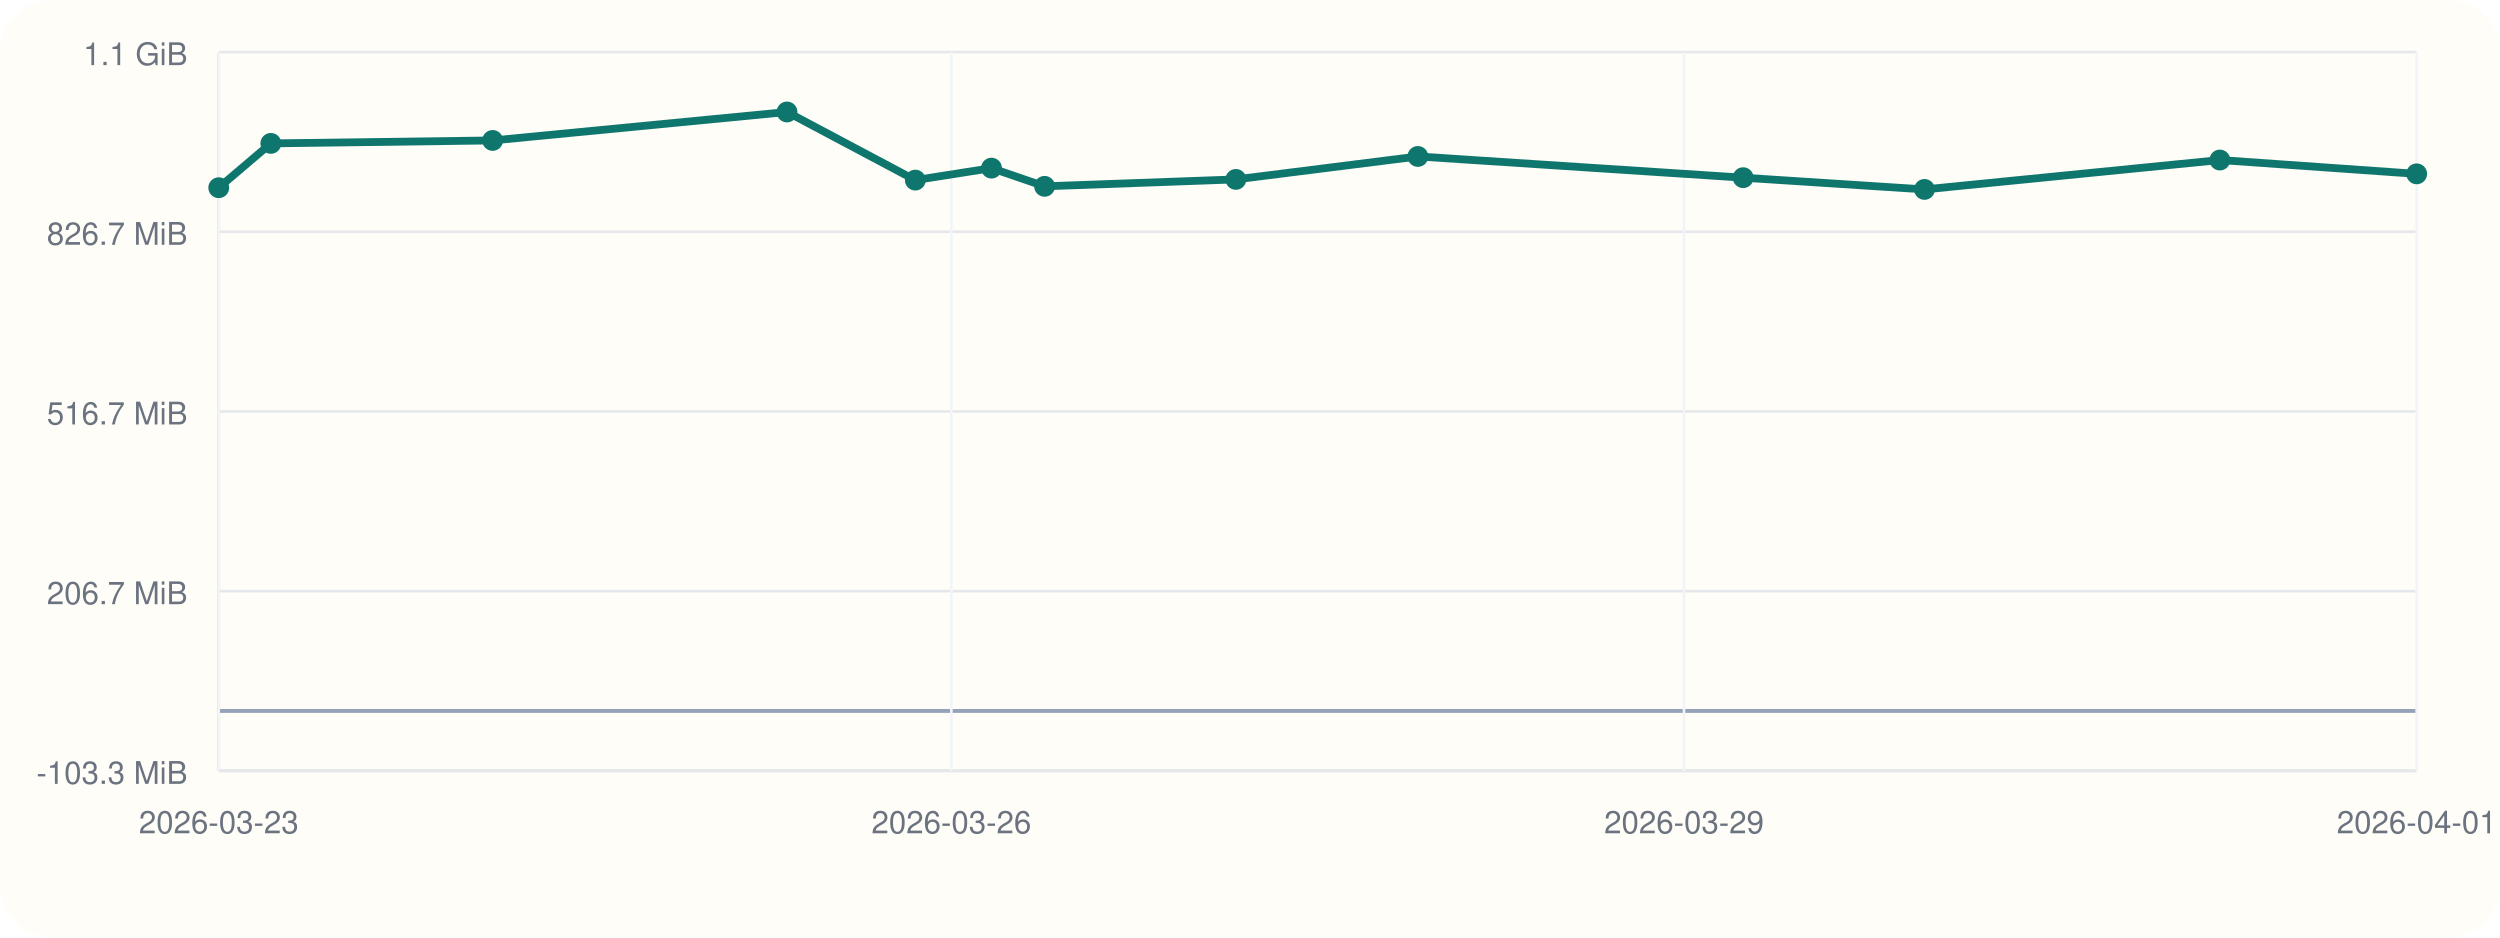
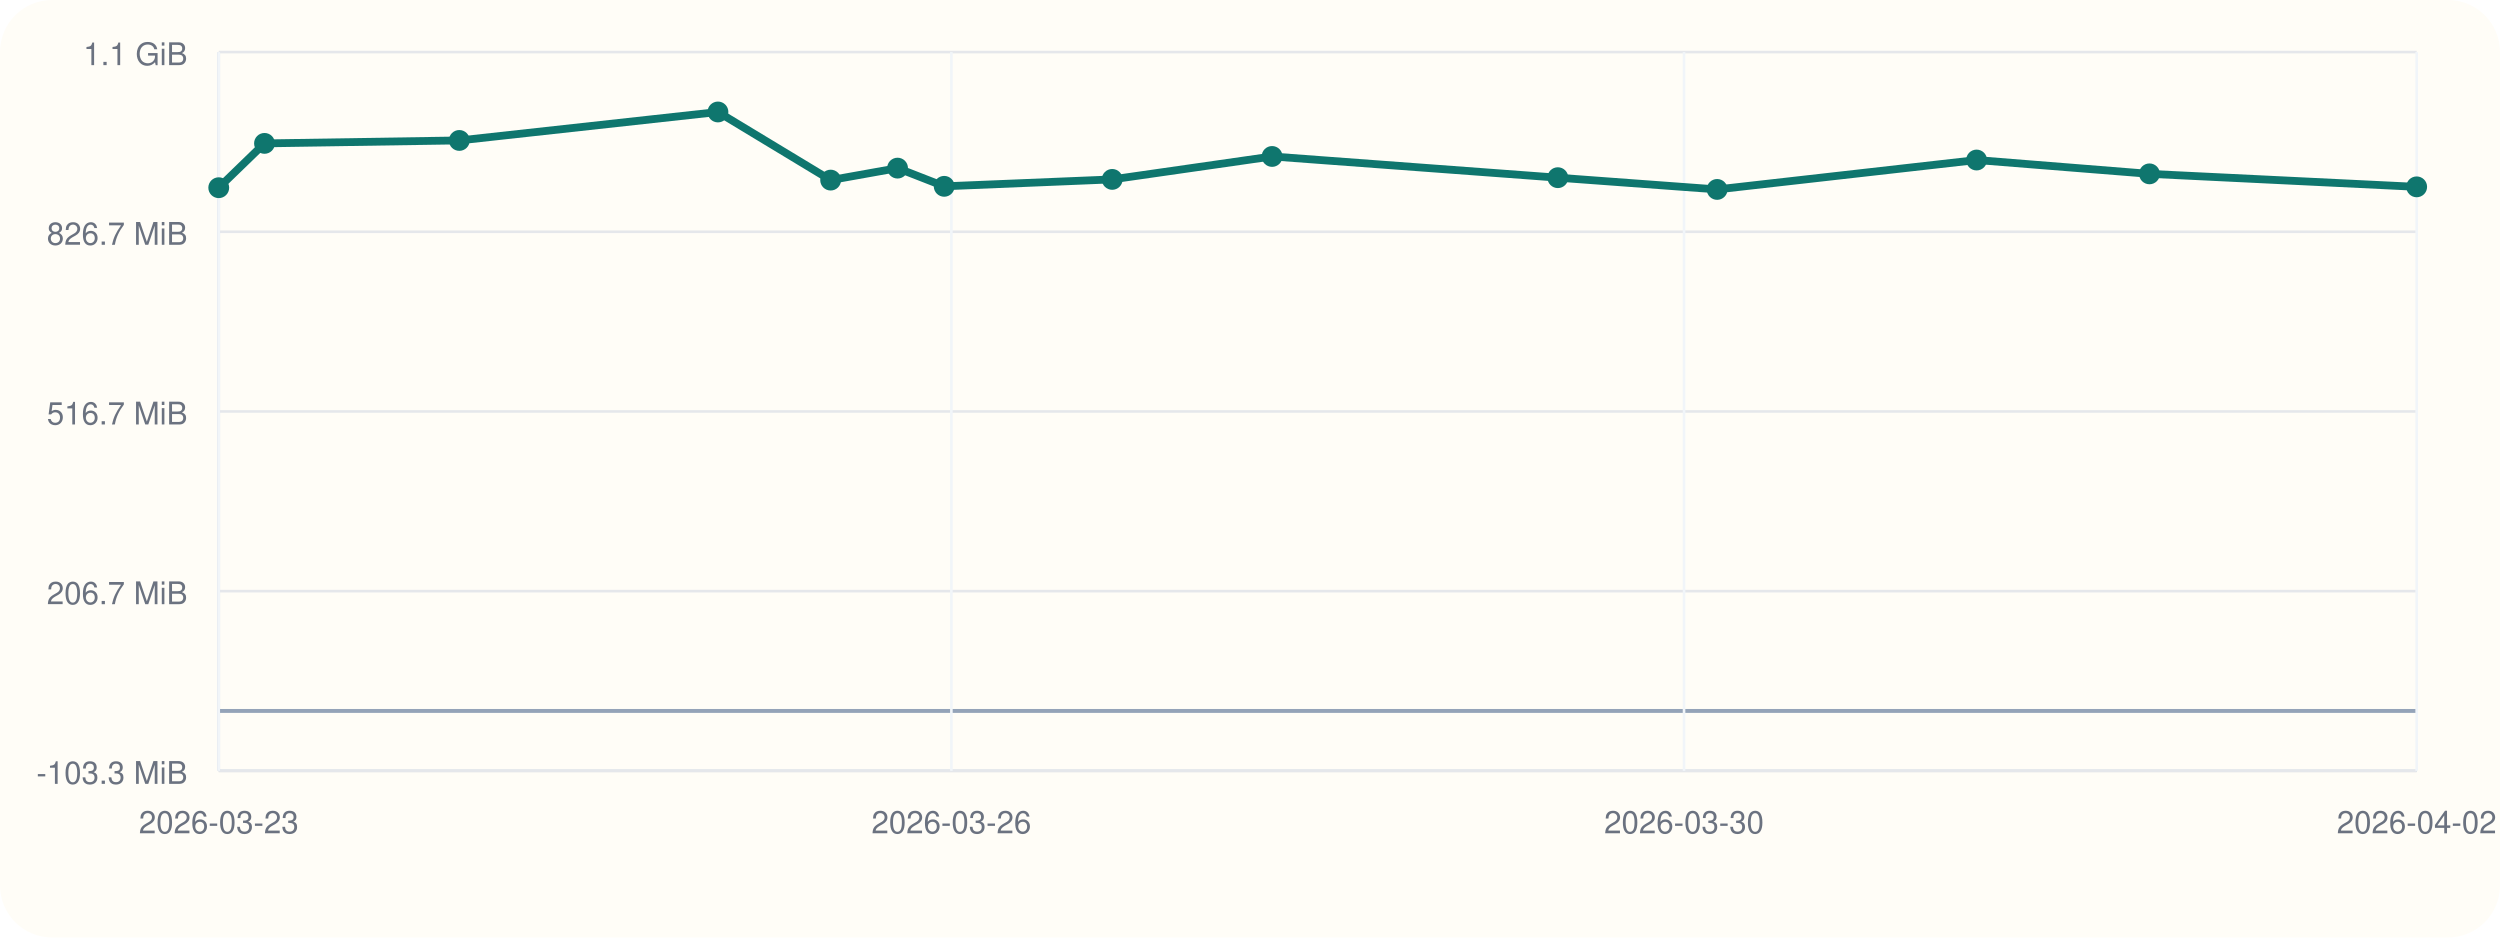
<svg xmlns="http://www.w3.org/2000/svg" viewBox="0 0 960 360">
  <rect width="960" height="360" rx="20" fill="#fffdf7" />
  <line x1="84" y1="296" x2="928" y2="296" stroke="#cbd5e1" stroke-width="1" />
  <line x1="84" y1="20" x2="84" y2="296" stroke="#cbd5e1" stroke-width="1" />
  <line x1="84" y1="273.00" x2="928" y2="273.00" stroke="#94a3b8" stroke-width="1.5" />
  <line x1="84" y1="296.00" x2="928" y2="296.00" stroke="#e5e7eb" stroke-width="1" />
  <text x="72" y="301.00" text-anchor="end" font-size="12" font-family="Helvetica, Arial, sans-serif" fill="#6b7280">-103.3 MiB</text>
  <line x1="84" y1="227.00" x2="928" y2="227.00" stroke="#e5e7eb" stroke-width="1" />
  <text x="72" y="232.00" text-anchor="end" font-size="12" font-family="Helvetica, Arial, sans-serif" fill="#6b7280">206.7 MiB</text>
  <line x1="84" y1="158.00" x2="928" y2="158.00" stroke="#e5e7eb" stroke-width="1" />
  <text x="72" y="163.00" text-anchor="end" font-size="12" font-family="Helvetica, Arial, sans-serif" fill="#6b7280">516.7 MiB</text>
  <line x1="84" y1="89.00" x2="928" y2="89.00" stroke="#e5e7eb" stroke-width="1" />
  <text x="72" y="94.00" text-anchor="end" font-size="12" font-family="Helvetica, Arial, sans-serif" fill="#6b7280">826.7 MiB</text>
  <line x1="84" y1="20.00" x2="928" y2="20.00" stroke="#e5e7eb" stroke-width="1" />
  <text x="72" y="25.00" text-anchor="end" font-size="12" font-family="Helvetica, Arial, sans-serif" fill="#6b7280">1.1 GiB</text>
  <line x1="84.00" y1="20" x2="84.00" y2="296" stroke="#f1f5f9" stroke-width="1" />
  <text x="84.00" y="320" text-anchor="middle" font-size="12" font-family="Helvetica, Arial, sans-serif" fill="#6b7280">2026-03-23</text>
  <line x1="365.33" y1="20" x2="365.33" y2="296" stroke="#f1f5f9" stroke-width="1" />
  <text x="365.33" y="320" text-anchor="middle" font-size="12" font-family="Helvetica, Arial, sans-serif" fill="#6b7280">2026-03-26</text>
  <line x1="646.67" y1="20" x2="646.67" y2="296" stroke="#f1f5f9" stroke-width="1" />
-   <text x="646.67" y="320" text-anchor="middle" font-size="12" font-family="Helvetica, Arial, sans-serif" fill="#6b7280">2026-03-29</text>
+   <text x="646.67" y="320" text-anchor="middle" font-size="12" font-family="Helvetica, Arial, sans-serif" fill="#6b7280">2026-03-30</text>
  <line x1="928.00" y1="20" x2="928.00" y2="296" stroke="#f1f5f9" stroke-width="1" />
-   <text x="928.00" y="320" text-anchor="middle" font-size="12" font-family="Helvetica, Arial, sans-serif" fill="#6b7280">2026-04-01</text>
-   <polyline fill="none" stroke="#0f766e" stroke-width="3" points="84.00,72.08 104.00,55.06 189.17,53.93 302.21,43.00 351.48,69.16 380.73,64.56 401.12,71.55 474.57,68.89 544.46,60.08 669.37,68.23 739.00,72.74 852.42,61.45 928.00,66.76" />
+   <text x="928.00" y="320" text-anchor="middle" font-size="12" font-family="Helvetica, Arial, sans-serif" fill="#6b7280">2026-04-02</text>
+   <polyline fill="none" stroke="#0f766e" stroke-width="3" points="84.00,72.08 101.57,55.06 176.38,53.93 275.69,43.00 318.97,69.16 344.66,64.56 362.57,71.55 427.09,68.89 488.48,60.08 598.21,68.23 659.38,72.74 759.01,61.45 825.40,66.76 928.00,71.75" />
  <circle cx="84.00" cy="72.08" r="4" fill="#0f766e" />
-   <circle cx="104.00" cy="55.06" r="4" fill="#0f766e" />
-   <circle cx="189.17" cy="53.93" r="4" fill="#0f766e" />
-   <circle cx="302.21" cy="43.00" r="4" fill="#0f766e" />
-   <circle cx="351.48" cy="69.16" r="4" fill="#0f766e" />
-   <circle cx="380.73" cy="64.56" r="4" fill="#0f766e" />
-   <circle cx="401.12" cy="71.55" r="4" fill="#0f766e" />
-   <circle cx="474.57" cy="68.89" r="4" fill="#0f766e" />
-   <circle cx="544.46" cy="60.08" r="4" fill="#0f766e" />
-   <circle cx="669.37" cy="68.23" r="4" fill="#0f766e" />
-   <circle cx="739.00" cy="72.74" r="4" fill="#0f766e" />
-   <circle cx="852.42" cy="61.45" r="4" fill="#0f766e" />
-   <circle cx="928.00" cy="66.76" r="4" fill="#0f766e" />
+   <circle cx="101.57" cy="55.06" r="4" fill="#0f766e" />
+   <circle cx="176.38" cy="53.93" r="4" fill="#0f766e" />
+   <circle cx="275.69" cy="43.00" r="4" fill="#0f766e" />
+   <circle cx="318.97" cy="69.16" r="4" fill="#0f766e" />
+   <circle cx="344.66" cy="64.56" r="4" fill="#0f766e" />
+   <circle cx="362.57" cy="71.55" r="4" fill="#0f766e" />
+   <circle cx="427.09" cy="68.89" r="4" fill="#0f766e" />
+   <circle cx="488.48" cy="60.08" r="4" fill="#0f766e" />
+   <circle cx="598.21" cy="68.23" r="4" fill="#0f766e" />
+   <circle cx="659.38" cy="72.74" r="4" fill="#0f766e" />
+   <circle cx="759.01" cy="61.45" r="4" fill="#0f766e" />
+   <circle cx="825.40" cy="66.76" r="4" fill="#0f766e" />
+   <circle cx="928.00" cy="71.75" r="4" fill="#0f766e" />
</svg>
